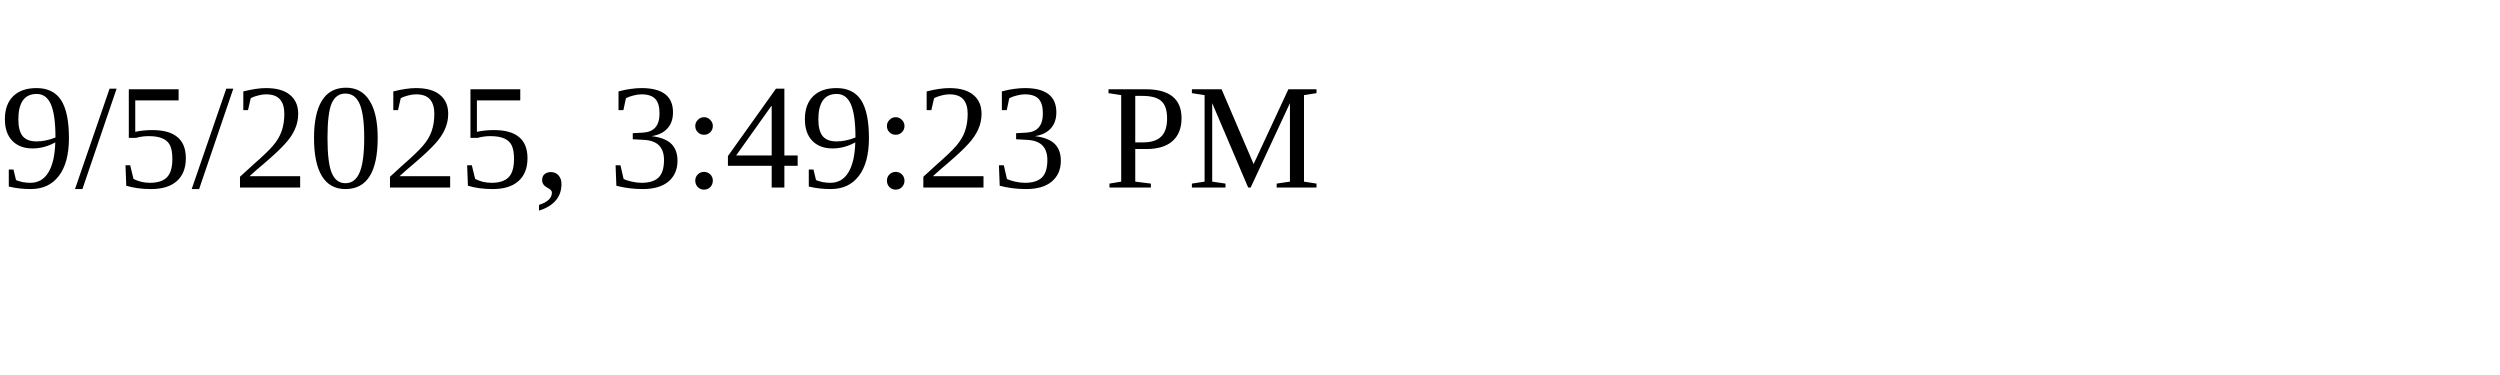
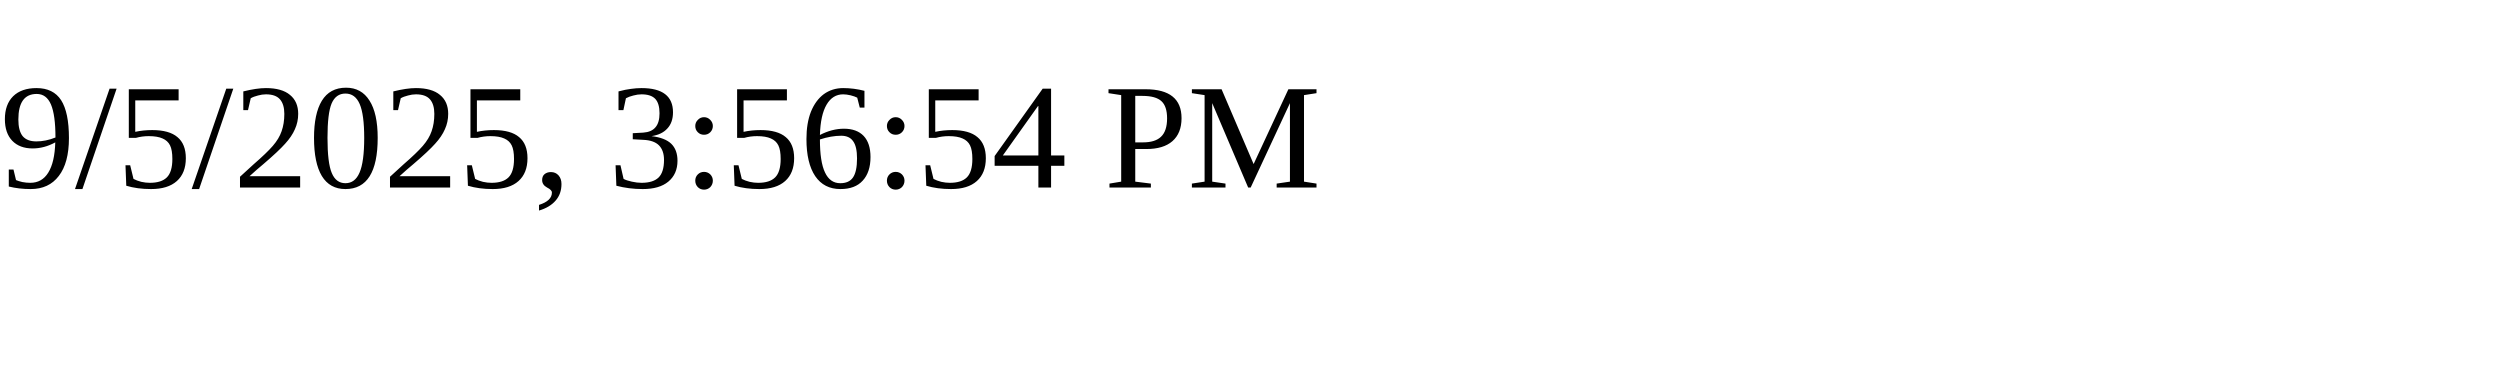
<svg xmlns="http://www.w3.org/2000/svg" height="30" width="200">
-   <text x="0" y="15">9/5/2025, 3:49:23 PM</text>
+   <text x="0" y="15">9/5/2025, 3:56:54 PM</text>
</svg>
